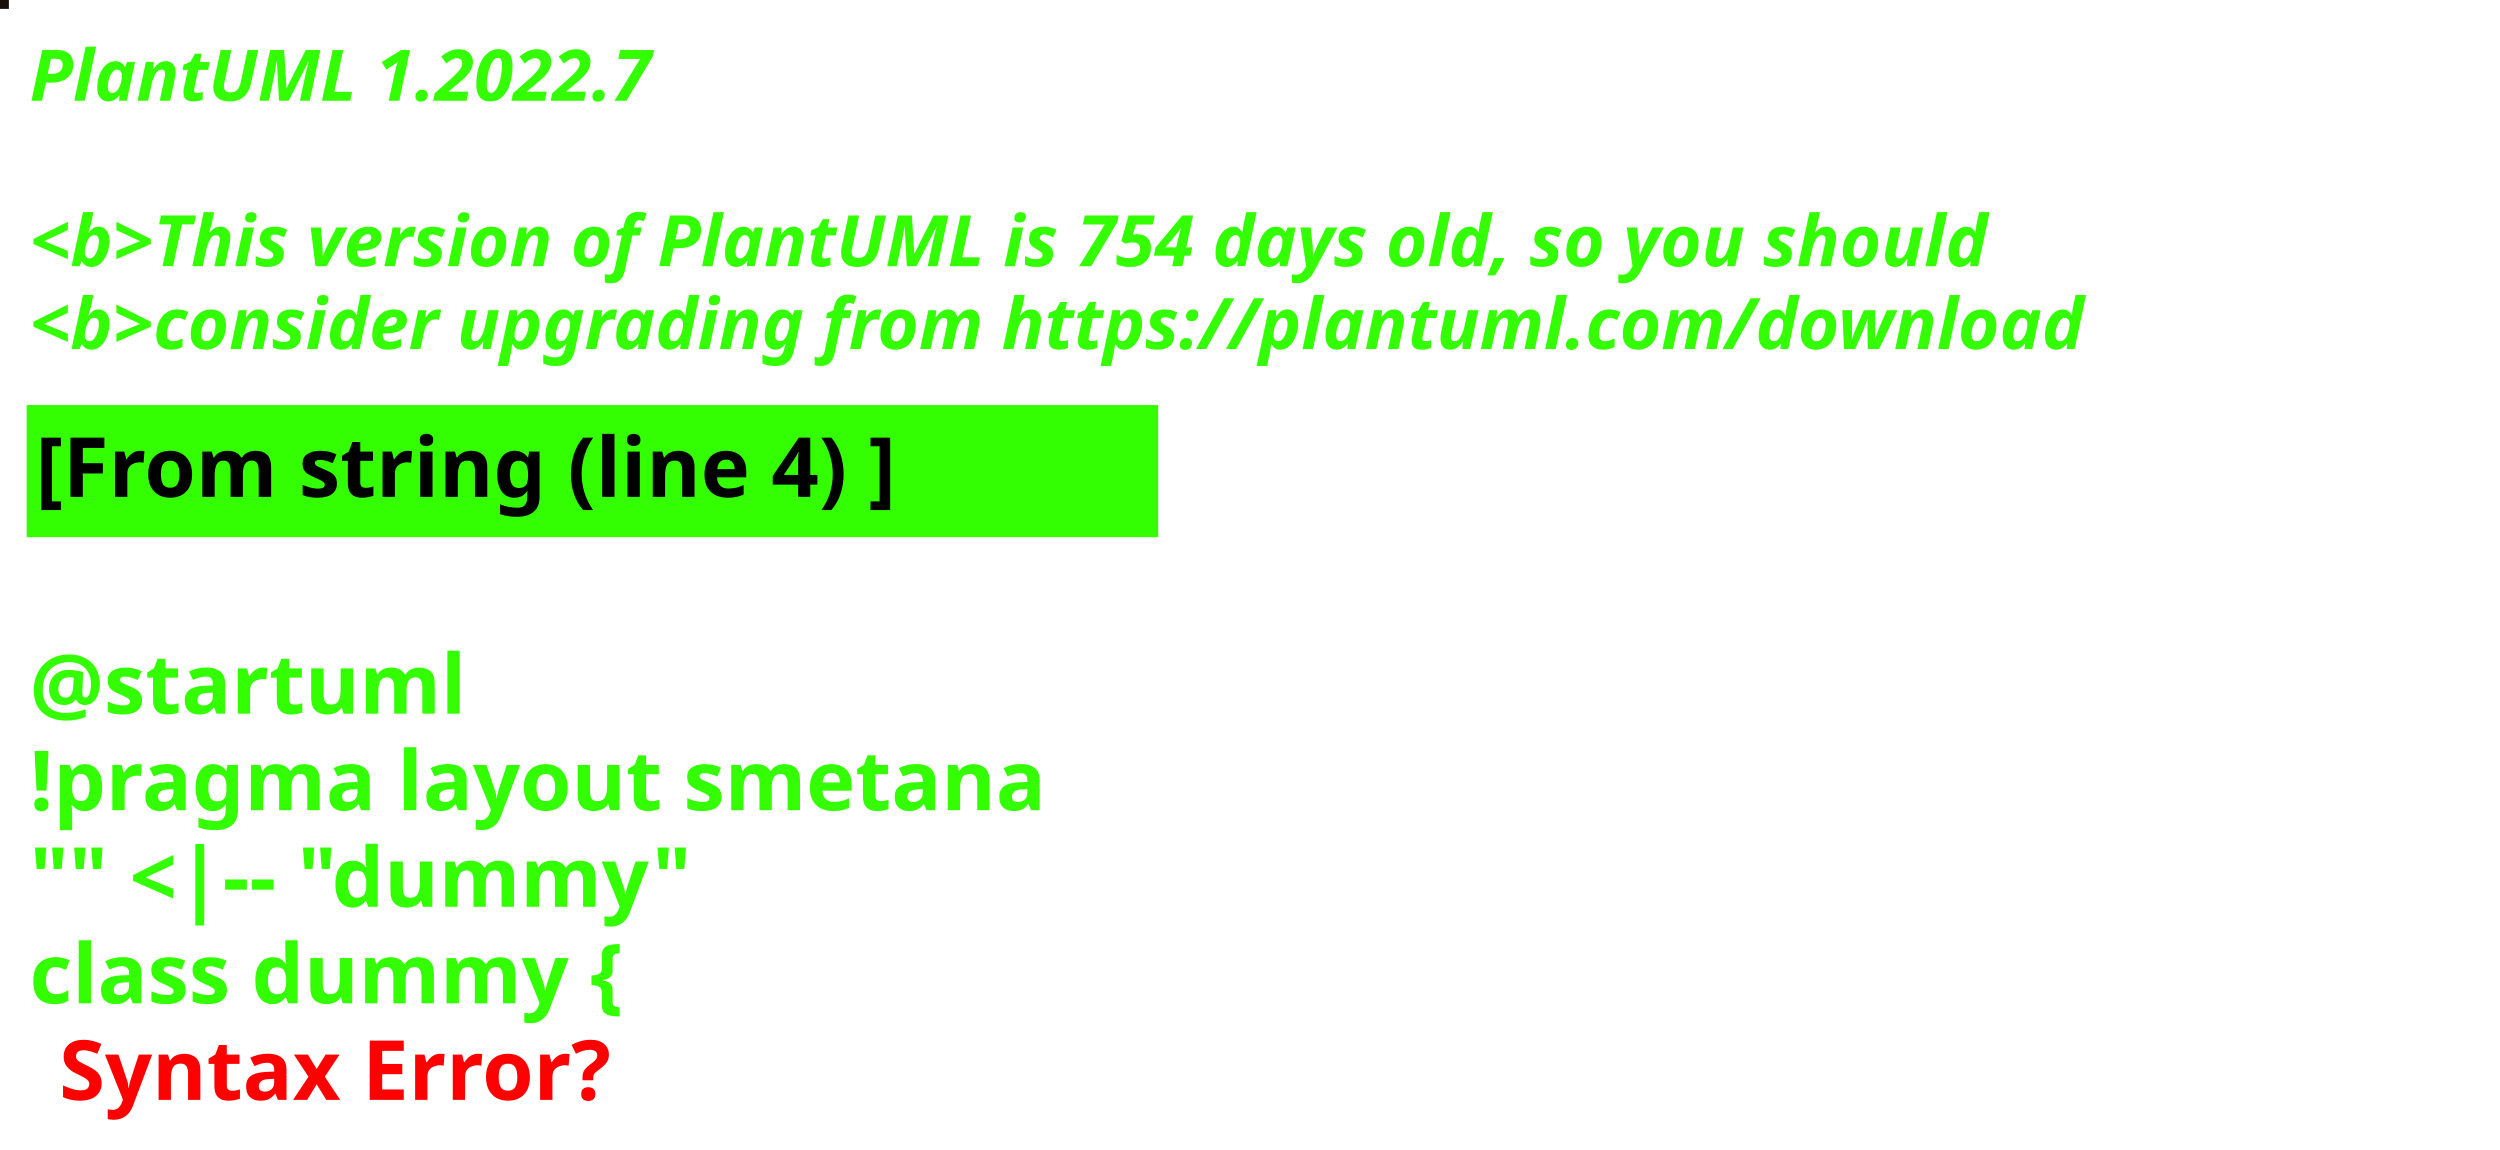
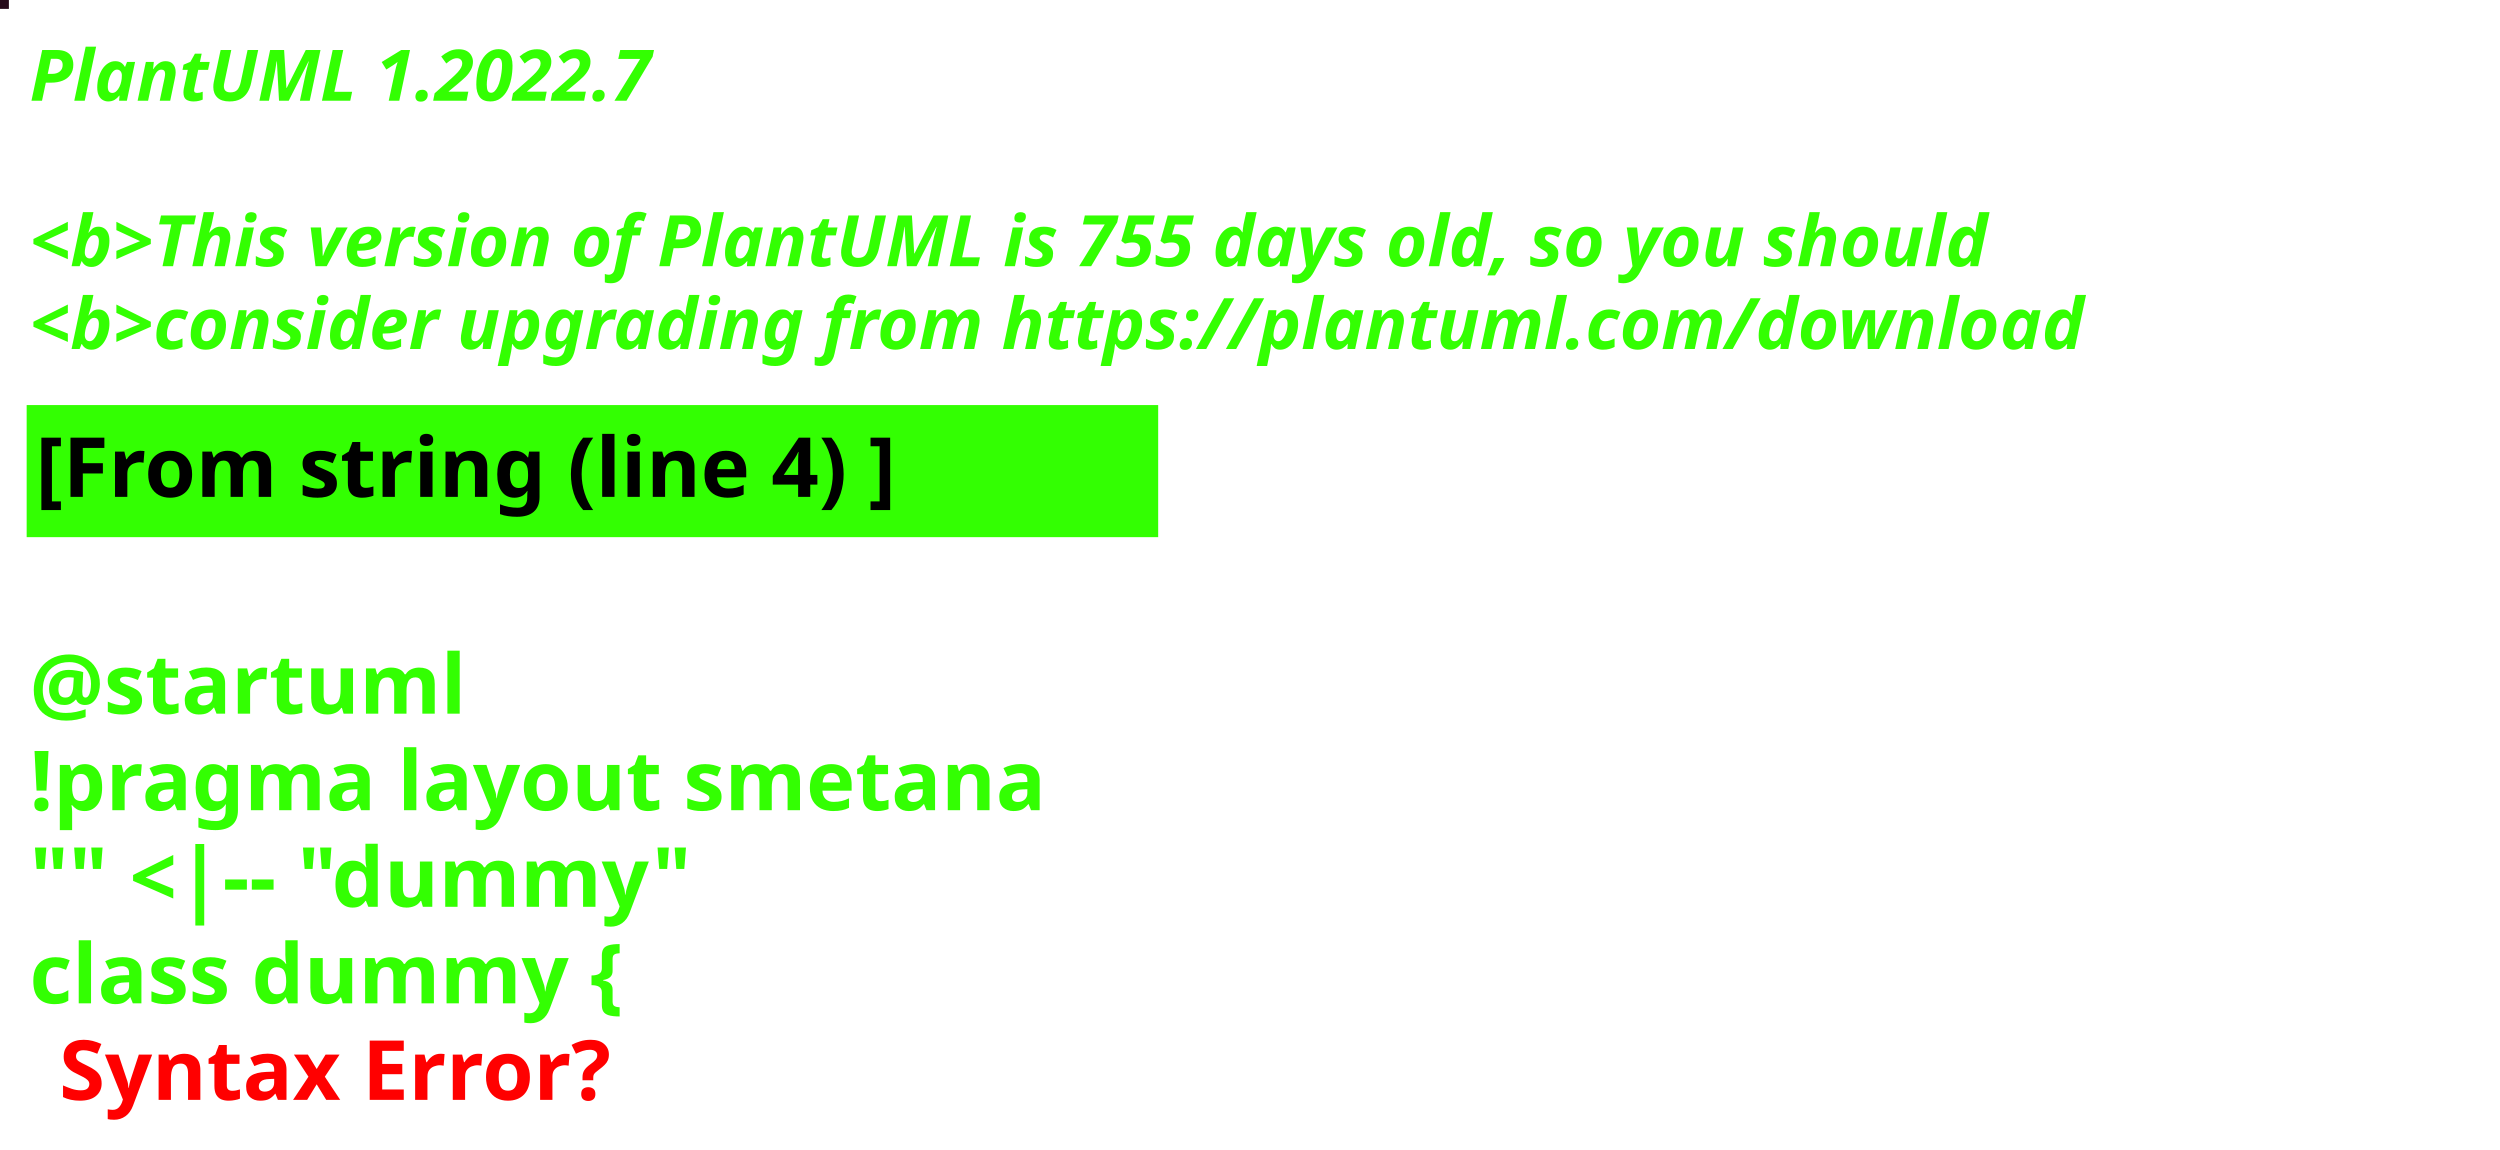
<svg xmlns="http://www.w3.org/2000/svg" contentStyleType="text/css" height="194px" preserveAspectRatio="none" style="width:422px;height:194px;background:#000000;" version="1.1" viewBox="0 0 422 194" width="422px" zoomAndPan="magnify">
  <defs />
  <g>
-     <rect fill="#171109" height="1" style="stroke:#171109;stroke-width:1.0;" width="1" x="0" y="0" />
+     <rect fill="#260A1A" height="1" style="stroke:#260A1A;stroke-width:1.0;" width="1" x="0" y="0" />
    <text fill="#33FF02" font-family="sans-serif" font-size="12" font-style="italic" font-weight="bold" lengthAdjust="spacing" textLength="127" x="5" y="17">PlantUML 1.2022.7</text>
    <text fill="#33FF02" font-family="sans-serif" font-size="12" font-style="italic" font-weight="bold" lengthAdjust="spacing" textLength="4" x="5" y="30.969"> </text>
-     <text fill="#33FF02" font-family="sans-serif" font-size="12" font-style="italic" font-weight="bold" lengthAdjust="spacing" textLength="399" x="5" y="44.938">&lt;b&gt;This version of PlantUML is 754 days old, so you should</text>
+     <text fill="#33FF02" font-family="sans-serif" font-size="12" font-style="italic" font-weight="bold" lengthAdjust="spacing" textLength="399" x="5" y="44.938">&lt;b&gt;This version of PlantUML is 755 days old, so you should</text>
    <text fill="#33FF02" font-family="sans-serif" font-size="12" font-style="italic" font-weight="bold" lengthAdjust="spacing" textLength="408" x="5" y="58.906">&lt;b&gt;consider upgrading from https://plantuml.com/download</text>
    <rect fill="#33FF02" height="21.297" style="stroke:#33FF02;stroke-width:1.0;" width="190" x="5" y="68.875" />
    <text fill="#000000" font-family="sans-serif" font-size="14" font-weight="bold" lengthAdjust="spacing" textLength="168" x="6" y="83.875">[From string (line 4) ]</text>
    <text fill="#33FF02" font-family="sans-serif" font-size="14" font-weight="bold" lengthAdjust="spacing" textLength="5" x="5" y="104.172"> </text>
    <text fill="#33FF02" font-family="sans-serif" font-size="14" font-weight="bold" lengthAdjust="spacing" textLength="79" x="5" y="120.469">@startuml</text>
    <text fill="#33FF02" font-family="sans-serif" font-size="14" font-weight="bold" lengthAdjust="spacing" textLength="190" x="5" y="136.766">!pragma layout smetana</text>
    <text fill="#33FF02" font-family="sans-serif" font-size="14" font-weight="bold" lengthAdjust="spacing" textLength="124" x="5" y="153.062">"" &lt;|-- "dummy"</text>
    <text fill="#33FF02" font-family="sans-serif" font-size="14" font-weight="bold" lengthAdjust="spacing" text-decoration="wavy underline" textLength="117" x="5" y="169.359">class dummy {</text>
    <text fill="#FF0000" font-family="sans-serif" font-size="14" font-weight="bold" lengthAdjust="spacing" textLength="106" x="10" y="185.656">Syntax Error?</text>
  </g>
</svg>
